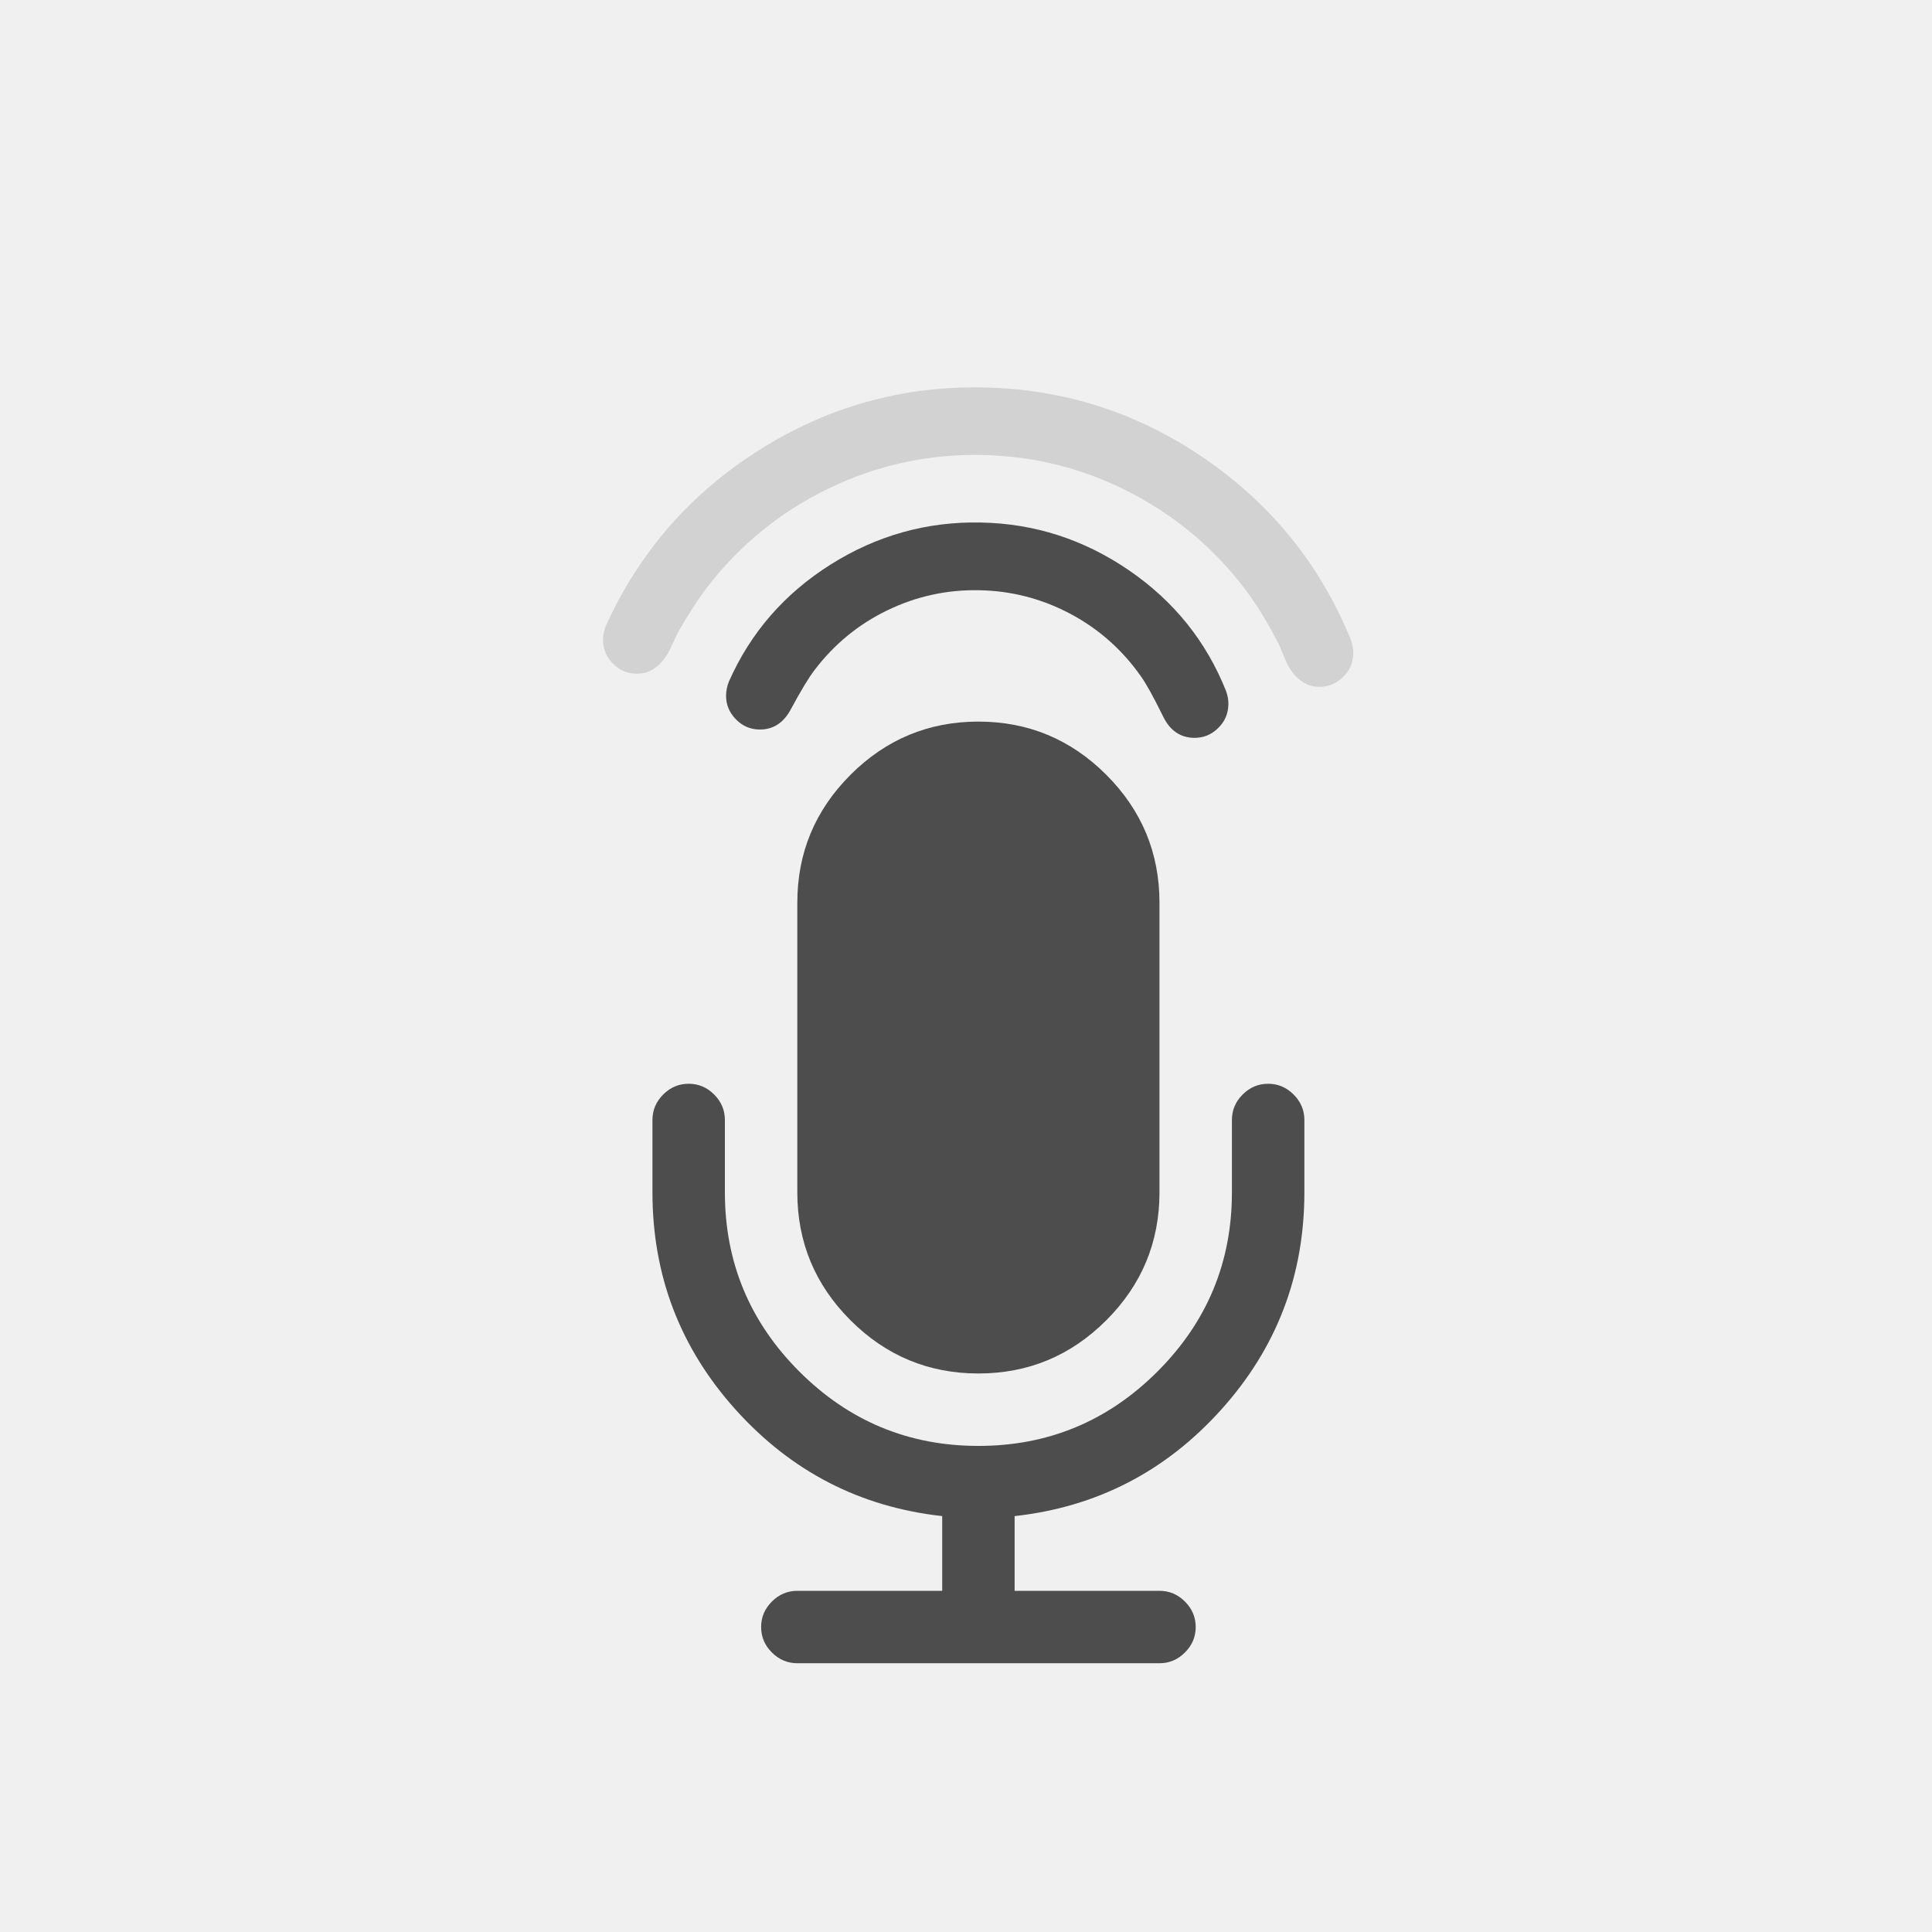
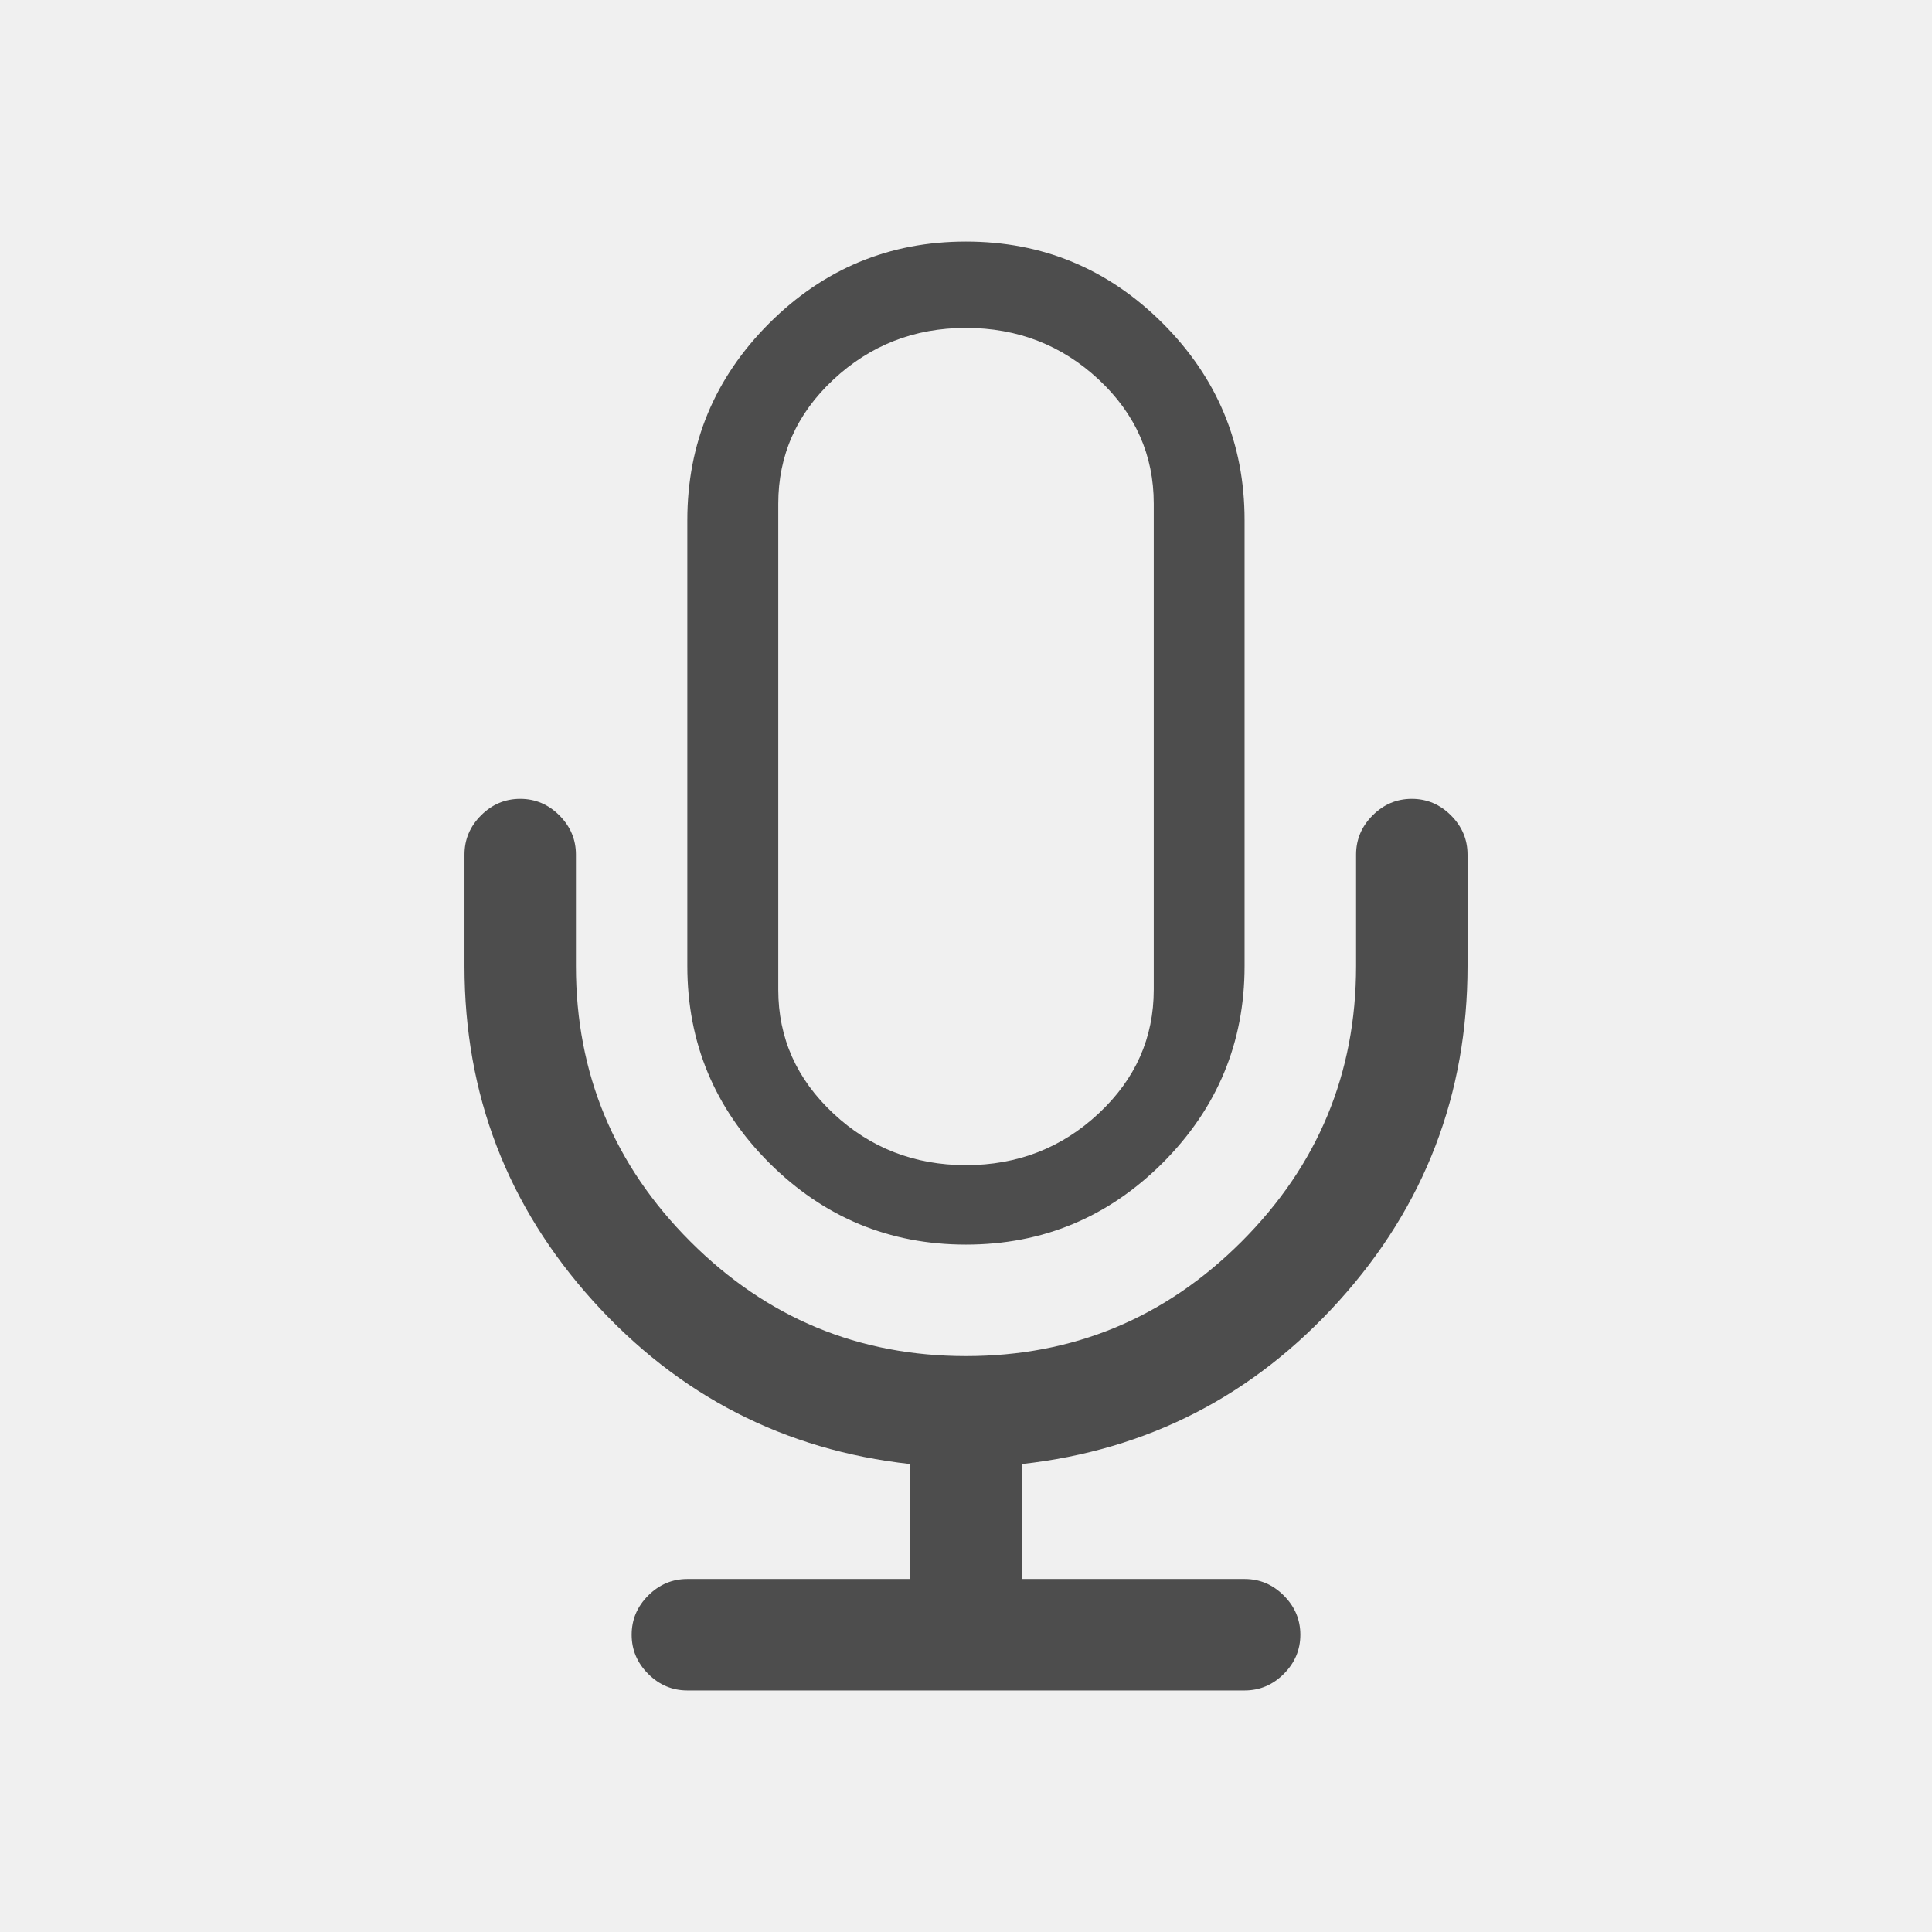
- <svg xmlns="http://www.w3.org/2000/svg" viewBox="0 0 22 22" id="svg2" version="1.1">
-   <defs id="defs4">
-     <clipPath id="clipPath6">
-       <path d="m69.63 12.145h-.052c-22.727-.292-46.47 4.077-46.709 4.122-2.424.451-4.946 2.974-5.397 5.397-.044.237-4.414 23.983-4.122 46.71-.292 22.777 4.078 46.523 4.122 46.761.451 2.423 2.974 4.945 5.398 5.398.237.044 23.982 4.413 46.709 4.121 22.779.292 46.524-4.077 46.761-4.121 2.423-.452 4.946-2.976 5.398-5.399.044-.236 4.413-23.981 4.121-46.709.292-22.777-4.077-46.523-4.121-46.761-.453-2.423-2.976-4.946-5.398-5.397-.238-.045-23.984-4.414-46.71-4.122" id="path8" />
-     </clipPath>
+ <svg xmlns="http://www.w3.org/2000/svg" xmlns:ns1="http://www.openswatchbook.org/uri/2009/osb" xmlns:xlink="http://www.w3.org/1999/xlink" id="svg7384" style="enable-background:new" height="16.001" width="16.001" version="1.1">
+   <defs id="defs7386">
+     <filter id="filter7554" style="color-interpolation-filters:sRGB">
+       <feBlend id="feBlend7556" in2="BackgroundImage" mode="darken" />
+     </filter>
+     <linearGradient id="linearGradient4207" ns1:paint="gradient">
+       <stop style="stop-color:#3498db;stop-opacity:1;" offset="0" id="stop3371" />
+       <stop style="stop-color:#3498db;stop-opacity:0;" offset="1" id="stop3373" />
+     </linearGradient>
+     <filter color-interpolation-filters="sRGB" id="filter7554-0">
+       <feBlend mode="darken" in2="BackgroundImage" id="feBlend7556-75" />
+     </filter>
+     <linearGradient x1="8.925" y1="6" x2="8.925" y2="19" id="linearGradient2868" xlink:href="#linearGradient3678" gradientUnits="userSpaceOnUse" gradientTransform="translate(-1,-2)" />
+     <linearGradient id="linearGradient3678">
+       <stop id="stop3680" style="stop-color:#ffffff;stop-opacity:1" offset="0" />
+       <stop id="stop3682" style="stop-color:#e6e6e6;stop-opacity:1" offset="1" />
+     </linearGradient>
+     <linearGradient x1="9" y1="3" x2="9" y2="21" id="linearGradient2393" xlink:href="#linearGradient3678" gradientUnits="userSpaceOnUse" gradientTransform="translate(-2,-1)" />
+     <linearGradient gradientTransform="translate(-1.000123,-5)" gradientUnits="userSpaceOnUse" xlink:href="#linearGradient3587-6-5-3" id="linearGradient2398" y2="21" x2="14" y1="3" x1="14" />
+     <linearGradient id="linearGradient3587-6-5-3">
+       <stop offset="0" style="stop-color:#000000;stop-opacity:1" id="stop3589-9-2-0" />
+       <stop offset="1" style="stop-color:#363636;stop-opacity:1" id="stop3591-7-4-7" />
+     </linearGradient>
+     <linearGradient gradientTransform="translate(-52.0968,-11.36383)" gradientUnits="userSpaceOnUse" xlink:href="#linearGradient3587-6-5-3" id="linearGradient2395" y2="27.364" x2="66.097" y1="9.364" x1="66.097" />
+     <linearGradient gradientUnits="userSpaceOnUse" xlink:href="#linearGradient3587-6-5-3" id="linearGradient7390" y2="13.496" x2="4.955" y1="2.684" x1="4.955" />
+     <linearGradient gradientUnits="userSpaceOnUse" xlink:href="#linearGradient3587-6-5-3" id="linearGradient7392" y2="11.649" x2="7.911" y1="4.576" x1="7.911" />
+     <linearGradient gradientUnits="userSpaceOnUse" xlink:href="#linearGradient3587-6-5-3" id="linearGradient7394" y2="13.317" x2="10.187" y1="2.774" x1="10.187" />
+     <linearGradient gradientUnits="userSpaceOnUse" xlink:href="#linearGradient3587-6-5-3" id="linearGradient7396" y2="15.183" x2="13.917" y1="0.882" x1="13.917" />
+     <linearGradient id="linearGradient5263">
+       <stop offset="0" style="stop-color:#a0d5ff;stop-opacity:1" id="stop5265" />
+       <stop offset="1" style="stop-color:#a0d5ff;stop-opacity:1" id="stop5267" />
+     </linearGradient>
+     <filter id="filter7554-5" color-interpolation-filters="sRGB">
+       <feBlend id="feBlend7556-7" in2="BackgroundImage" mode="darken" />
+     </filter>
  </defs>
-   <g style="fill:#4d4d4d" id="g12" transform="matrix(0.07909,0,0,0.07909,7.424,8.2)">
-     <path id="path14" d="m 47,94.07 c 7.17,0 13.307,-2.553 18.412,-7.657 C 70.517,81.309 73.07,75.17 73.07,68 l 0,-41.714 C 73.07,19.116 70.519,12.979 65.412,7.873 60.307,2.768 54.17,0.214 47,0.214 c -7.17,0 -13.307,2.554 -18.413,7.659 -5.106,5.105 -7.659,11.243 -7.659,18.413 l 0,41.714 c 0,7.17 2.554,13.309 7.659,18.413 C 33.692,91.517 39.83,94.07 47,94.07" />
-     <path id="path16" d="m 92.38,53.905 c -1.03,-1.032 -2.254,-1.548 -3.666,-1.548 -1.412,0 -2.634,0.516 -3.666,1.548 -1.032,1.032 -1.548,2.254 -1.548,3.666 L 83.5,68 C 83.5,78.05 79.928,86.643 72.786,93.786 65.645,100.929 57.049,104.5 47,104.5 36.95,104.5 28.356,100.929 21.213,93.786 14.071,86.645 10.5,78.049 10.5,68 l 0,-10.429 C 10.5,56.159 9.984,54.937 8.952,53.905 7.92,52.873 6.699,52.357 5.286,52.357 c -1.413,0 -2.635,0.516 -3.667,1.548 -1.032,1.032 -1.548,2.254 -1.548,3.666 l 0,10.429 c 0,12 4.01,22.446 12.02,31.33 8.01,8.88 17.91,13.972 29.697,15.275 l 0,10.756 -20.857,0 c -1.412,0 -2.634,0.516 -3.666,1.548 -1.032,1.032 -1.548,2.254 -1.548,3.666 0,1.411 0.516,2.635 1.548,3.666 1.032,1.032 2.254,1.549 3.666,1.549 l 52.14,0 c 1.412,0 2.636,-0.517 3.666,-1.549 1.033,-1.031 1.55,-2.255 1.55,-3.666 0,-1.412 -0.517,-2.634 -1.55,-3.666 -1.03,-1.032 -2.254,-1.548 -3.666,-1.548 l -20.855,0 0,-10.756 C 64.001,113.302 73.9,108.21 81.912,99.33 89.922,90.45 93.932,80.008 93.932,68 l 0,-10.429 c 0,-1.412 -0.517,-2.633 -1.55,-3.666" />
+   <g transform="matrix(0.7499713,0,0,0.7499713,2.000729,-775.241)" id="layer1">
+     <g id="layer1-4" transform="translate(-412.883,512.0035)">
+       <g transform="translate(392.5714,-514.5642)" id="layer1-7" style="fill:#ffffff;fill-opacity:1" />
+       <g id="g4240" transform="translate(341.797,500.2525)">
+         <g id="layer1-1" transform="translate(-392.9882,-511.2779)">
+           <g transform="matrix(0.7173344,0,0,0.7173344,181.1682,163.8961)" id="layer1-5-4" style="fill:#4d4d4d;fill-opacity:1">
+             <g transform="matrix(2.080272,0,0,2.080272,350.916,-1637.507)" id="layer1-5-5" style="fill:#4d4d4d;fill-opacity:1">
+               <g style="fill:#4d4d4d;fill-opacity:1" transform="matrix(0.07908756,0,0,0.07908756,22.5398,1036.088)" id="microphone28">
+                 <g style="fill:#4d4d4d;fill-opacity:1" id="g4987">
+                   <path style="fill:#4d4d4d;fill-opacity:1" d="M 8,1.5 C 7.312,1.5 6.724,1.745 6.234,2.234 5.745,2.724 5.5,3.312 5.5,4 l 0,4 C 5.5,8.688 5.745,9.276 6.234,9.766 6.724,10.255 7.312,10.5 8,10.5 8.688,10.5 9.276,10.255 9.766,9.766 10.255,9.276 10.5,8.688 10.5,8 l 0,-4 C 10.5,3.312 10.255,2.724 9.766,2.234 9.276,1.745 8.688,1.5 8,1.5 Z m 0,0.775 c 0.463,0 0.861,0.155 1.191,0.463 0.33,0.308 0.494,0.68 0.494,1.113 l 0,4.361 c 0,0.433 -0.164,0.803 -0.494,1.111 C 8.861,9.632 8.463,9.787 8,9.787 7.537,9.787 7.14,9.632 6.811,9.324 6.481,9.016 6.316,8.646 6.316,8.213 l 0,-4.361 c 0,-0.433 0.164,-0.805 0.494,-1.113 C 7.141,2.43 7.537,2.275 8,2.275 Z" transform="matrix(10.42862,0,0,10.42862,-36.43364,-15.4341)" id="path4989" />
+                   <path style="fill:#4d4d4d;fill-opacity:1" id="path4991" d="m 92.38,53.905 c -1.03,-1.032 -2.254,-1.548 -3.666,-1.548 -1.412,0 -2.634,0.516 -3.666,1.548 -1.032,1.032 -1.548,2.254 -1.548,3.666 L 83.5,68 C 83.5,78.049 79.928,86.643 72.786,93.786 65.645,100.929 57.049,104.5 47,104.5 36.951,104.5 28.356,100.929 21.213,93.786 14.071,86.645 10.5,78.049 10.5,68 l 0,-10.429 C 10.5,56.159 9.984,54.937 8.952,53.905 7.92,52.873 6.699,52.357 5.286,52.357 c -1.413,0 -2.635,0.516 -3.667,1.548 -1.032,1.032 -1.548,2.254 -1.548,3.666 l 0,10.429 c 0,12.004 4.006,22.446 12.017,31.326 8.011,8.88 17.91,13.972 29.697,15.275 l 0,10.756 -20.857,0 c -1.412,0 -2.634,0.516 -3.666,1.548 -1.032,1.032 -1.548,2.254 -1.548,3.666 0,1.411 0.516,2.635 1.548,3.666 1.032,1.032 2.254,1.549 3.666,1.549 l 52.142,0 c 1.412,0 2.636,-0.517 3.666,-1.549 1.033,-1.031 1.55,-2.255 1.55,-3.666 0,-1.412 -0.517,-2.634 -1.55,-3.666 -1.03,-1.032 -2.254,-1.548 -3.666,-1.548 l -20.855,0 0,-10.756 C 64,113.298 73.899,108.206 81.911,99.326 89.923,90.446 93.93,80.004 93.93,68 l 0,-10.429 c 0,-1.412 -0.517,-2.633 -1.55,-3.666 l 0,0 z" />
+                 </g>
+               </g>
+             </g>
+           </g>
+         </g>
+       </g>
+     </g>
  </g>
-   <path style="fill:#4d4d4d" d="M 12.854,6.493 C 12.342,6.143 11.78,5.961 11.167,5.95 10.554,5.938 9.985,6.097 9.459,6.428 8.934,6.759 8.548,7.202 8.301,7.759 c -0.021,0.052 -0.032,0.104 -0.033,0.156 -0.002,0.104 0.034,0.195 0.109,0.273 0.075,0.078 0.164,0.117 0.268,0.119 0.156,0.003 0.276,-0.073 0.359,-0.228 0.12,-0.222 0.211,-0.372 0.273,-0.451 0.222,-0.292 0.498,-0.519 0.827,-0.678 0.33,-0.16 0.679,-0.236 1.047,-0.229 0.369,0.007 0.714,0.097 1.038,0.269 0.323,0.172 0.59,0.409 0.801,0.709 0.059,0.081 0.144,0.235 0.256,0.462 0.077,0.158 0.194,0.238 0.35,0.241 0.104,0.002 0.195,-0.034 0.273,-0.109 0.078,-0.075 0.117,-0.166 0.119,-0.274 8.85e-4,-0.048 -0.008,-0.098 -0.027,-0.151 C 13.735,7.302 13.367,6.844 12.854,6.493" id="path20" />
-   <path style="fill:#d2d2d2;fill-opacity:1" d="M 8.643,5.126 C 7.862,5.62 7.281,6.286 6.9,7.124 c -0.021,0.052 -0.032,0.104 -0.033,0.156 -0.002,0.104 0.034,0.195 0.109,0.273 0.075,0.078 0.164,0.117 0.268,0.119 0.144,0.003 0.264,-0.073 0.359,-0.228 0.016,-0.028 0.038,-0.072 0.066,-0.134 C 7.696,7.249 7.718,7.204 7.735,7.176 7.838,6.994 7.944,6.832 8.051,6.689 8.425,6.204 8.887,5.828 9.437,5.562 c 0.55,-0.266 1.131,-0.393 1.744,-0.381 0.613,0.012 1.189,0.161 1.728,0.448 0.539,0.287 0.987,0.68 1.342,1.18 0.101,0.146 0.2,0.313 0.297,0.499 0.015,0.028 0.036,0.074 0.06,0.136 0.025,0.063 0.045,0.108 0.06,0.136 0.089,0.158 0.206,0.238 0.35,0.241 0.104,0.002 0.195,-0.034 0.273,-0.109 0.078,-0.075 0.117,-0.164 0.119,-0.268 0.001,-0.052 -0.008,-0.104 -0.027,-0.157 C 15.036,6.434 14.481,5.747 13.72,5.223 12.958,4.7 12.117,4.429 11.196,4.412 10.274,4.394 9.423,4.632 8.643,5.126" id="path22" />
</svg>
